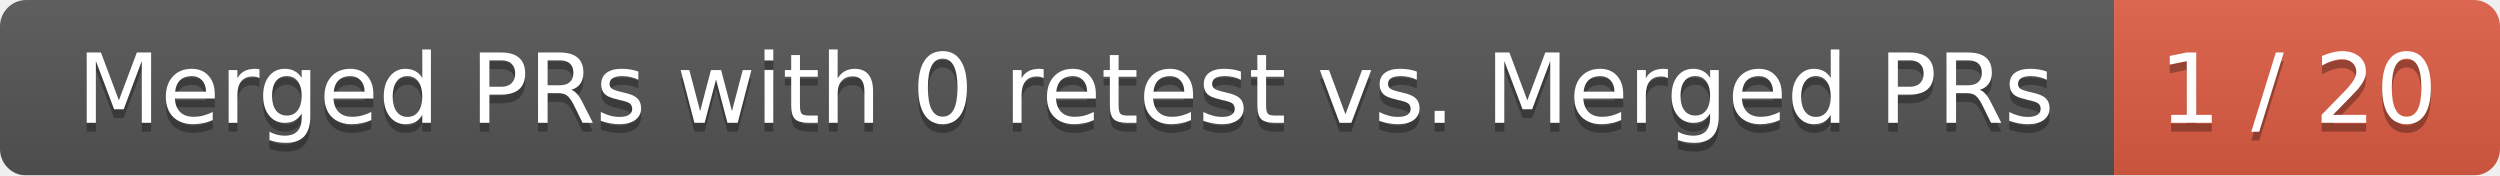
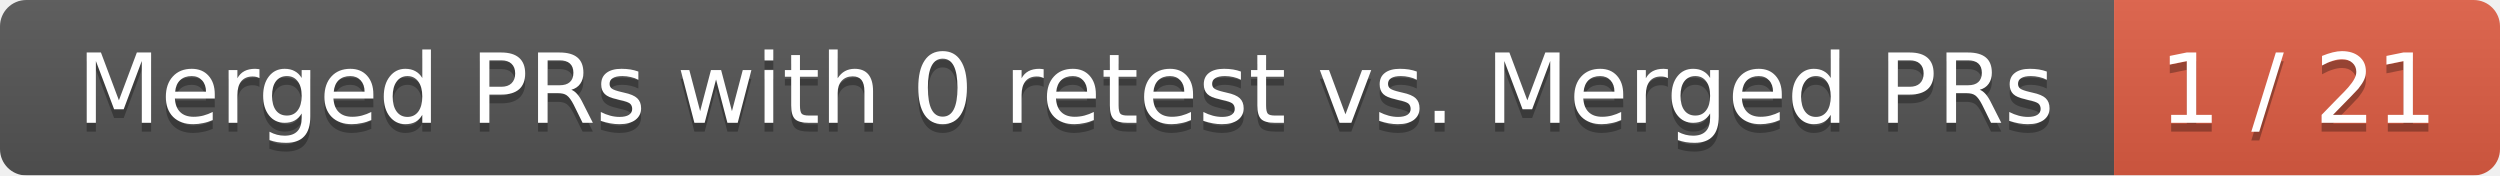
<svg xmlns="http://www.w3.org/2000/svg" width="285" height="20">
  <linearGradient id="smooth" x2="0" y2="100%">
    <stop offset="0" stop-color="#bbb" stop-opacity=".1" />
    <stop offset="1" stop-opacity=".1" />
  </linearGradient>
  <mask id="round">
    <rect width="285" height="20" rx="3" fill="#fff" />
  </mask>
  <g mask="url(#round)">
    <rect width="241" height="20" fill="#555" />
    <rect x="241" width="44" height="20" fill="#e05d44" />
    <rect width="285" height="20" fill="url(#smooth)" />
  </g>
  <g fill="#fff" text-anchor="middle" font-family="DejaVu Sans,Verdana,Geneva,sans-serif" font-size="11">
    <text x="121.5" y="15" fill="#010101" fill-opacity=".3">Merged PRs with 0 retest vs. Merged PRs</text>
    <text x="121.5" y="14">Merged PRs with 0 retest vs. Merged PRs</text>
-     <text x="262" y="15" fill="#010101" fill-opacity=".3">1 / 20</text>
-     <text x="262" y="14">1 / 20</text>
+     <text x="262" y="15" fill="#010101" fill-opacity=".3">1 / 21</text>
+     <text x="262" y="14">1 / 21</text>
  </g>
</svg>
